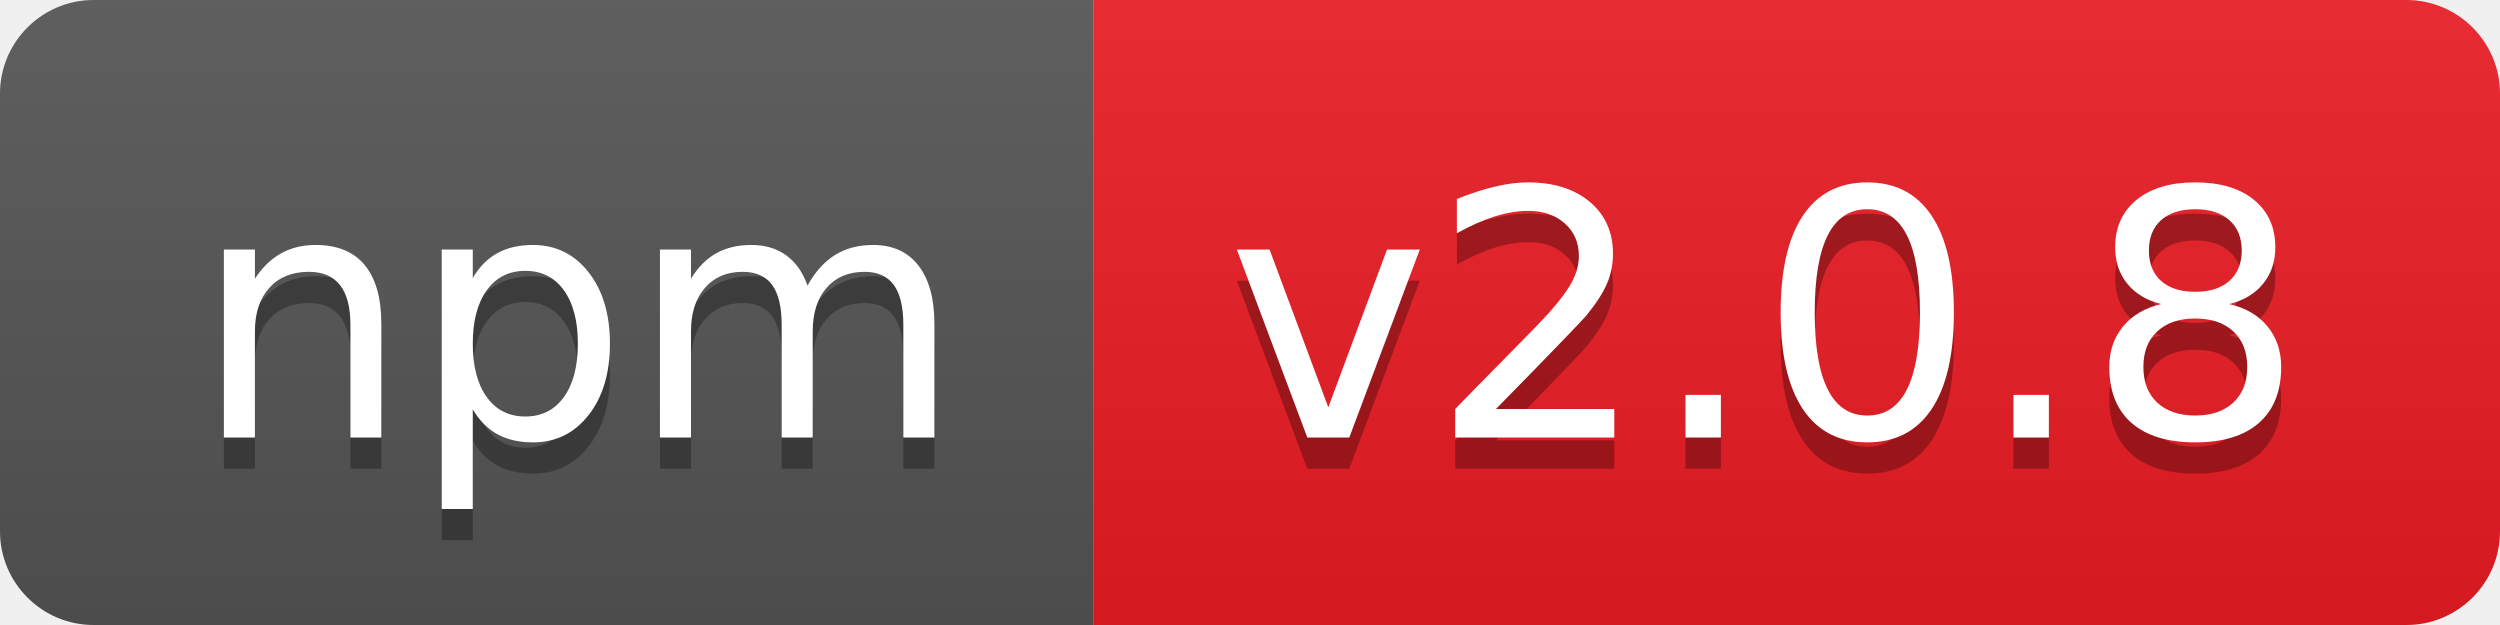
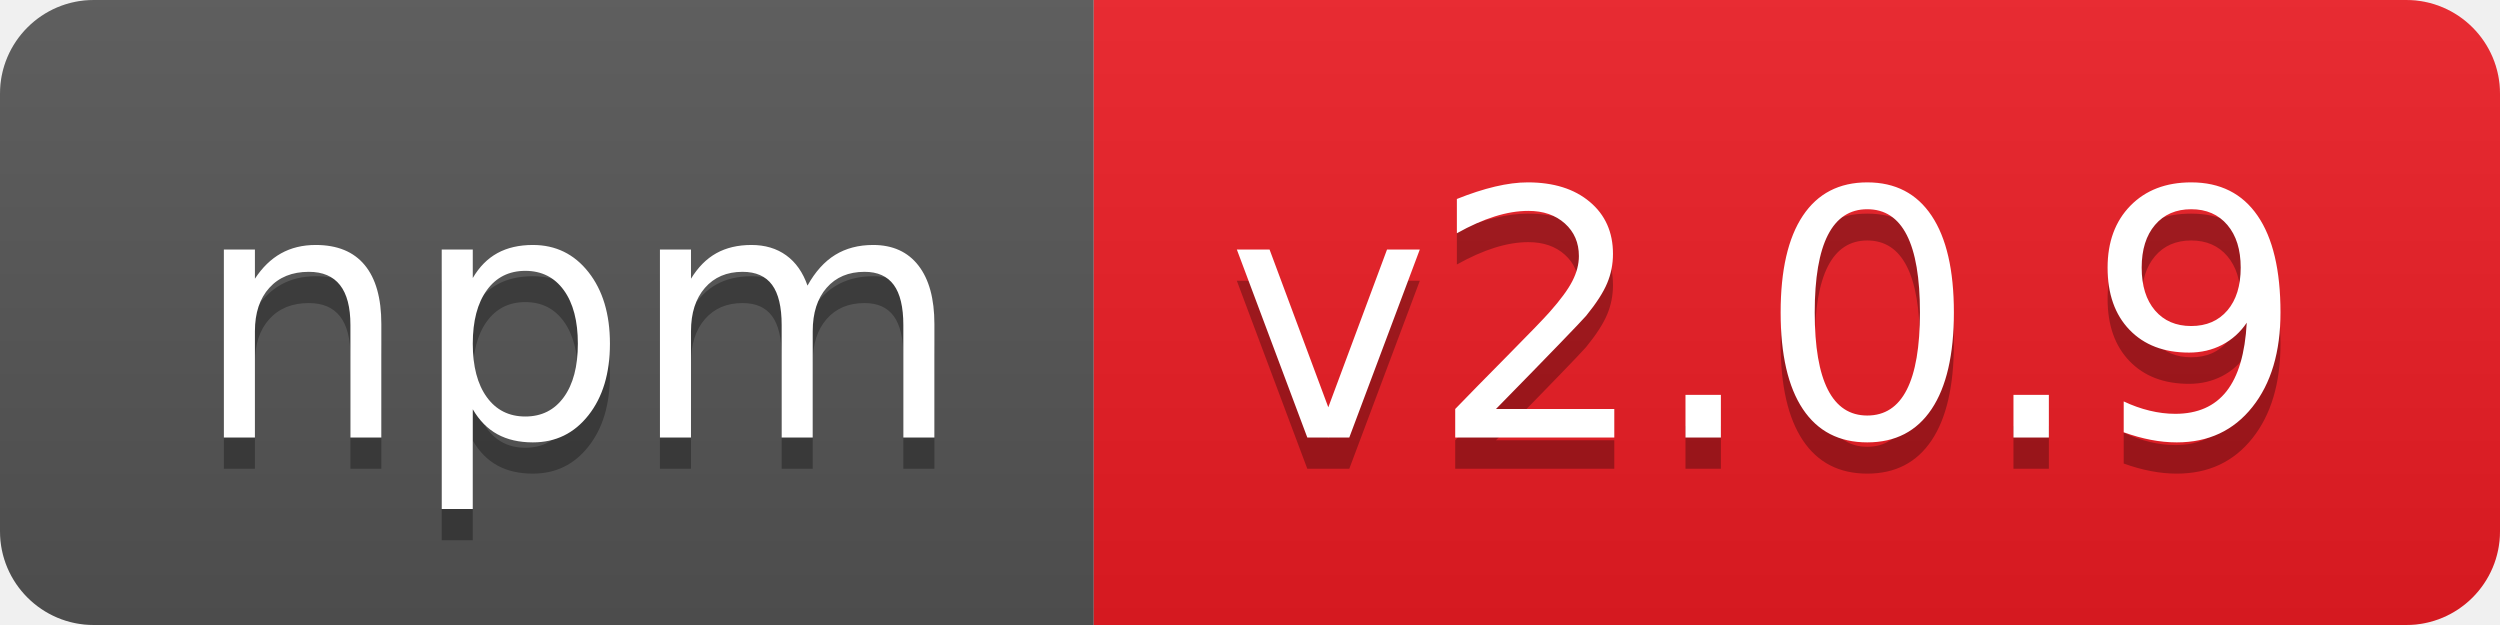
- <svg xmlns="http://www.w3.org/2000/svg" width="80" height="20" role="img" aria-label="npm: v2.0.8">
+ <svg xmlns="http://www.w3.org/2000/svg" width="80" height="20" role="img" aria-label="npm: v2.0.9">
  <linearGradient id="s" x2="0" y2="100%">
    <stop offset="0" stop-color="#bbb" stop-opacity=".1" />
    <stop offset="1" stop-opacity=".1" />
  </linearGradient>
  <clipPath id="r">
    <rect width="80" height="20" rx="3" fill="#fff" />
  </clipPath>
  <g clip-path="url(#r)">
    <rect width="35" height="20" fill="#555" />
    <rect x="35" width="45" height="20" fill="#ed1c24" />
    <rect width="80" height="20" fill="url(#s)" />
  </g>
  <g fill="#fff" text-anchor="middle" font-family="Verdana,Geneva,DejaVu Sans,sans-serif" text-rendering="geometricPrecision" font-size="110">
    <text aria-hidden="true" x="185" y="150" fill="#010101" fill-opacity=".3" transform="scale(.1)" textLength="250">npm</text>
    <text x="185" y="140" transform="scale(.1)" fill="#fff" textLength="250">npm</text>
-     <text aria-hidden="true" x="565" y="150" fill="#010101" fill-opacity=".3" transform="scale(.1)" textLength="350">v2.0.8</text>
-     <text x="565" y="140" transform="scale(.1)" fill="#fff" textLength="350">v2.0.8</text>
+     <text aria-hidden="true" x="565" y="150" fill="#010101" fill-opacity=".3" transform="scale(.1)" textLength="350">v2.0.9</text>
+     <text x="565" y="140" transform="scale(.1)" fill="#fff" textLength="350">v2.0.9</text>
  </g>
</svg>
